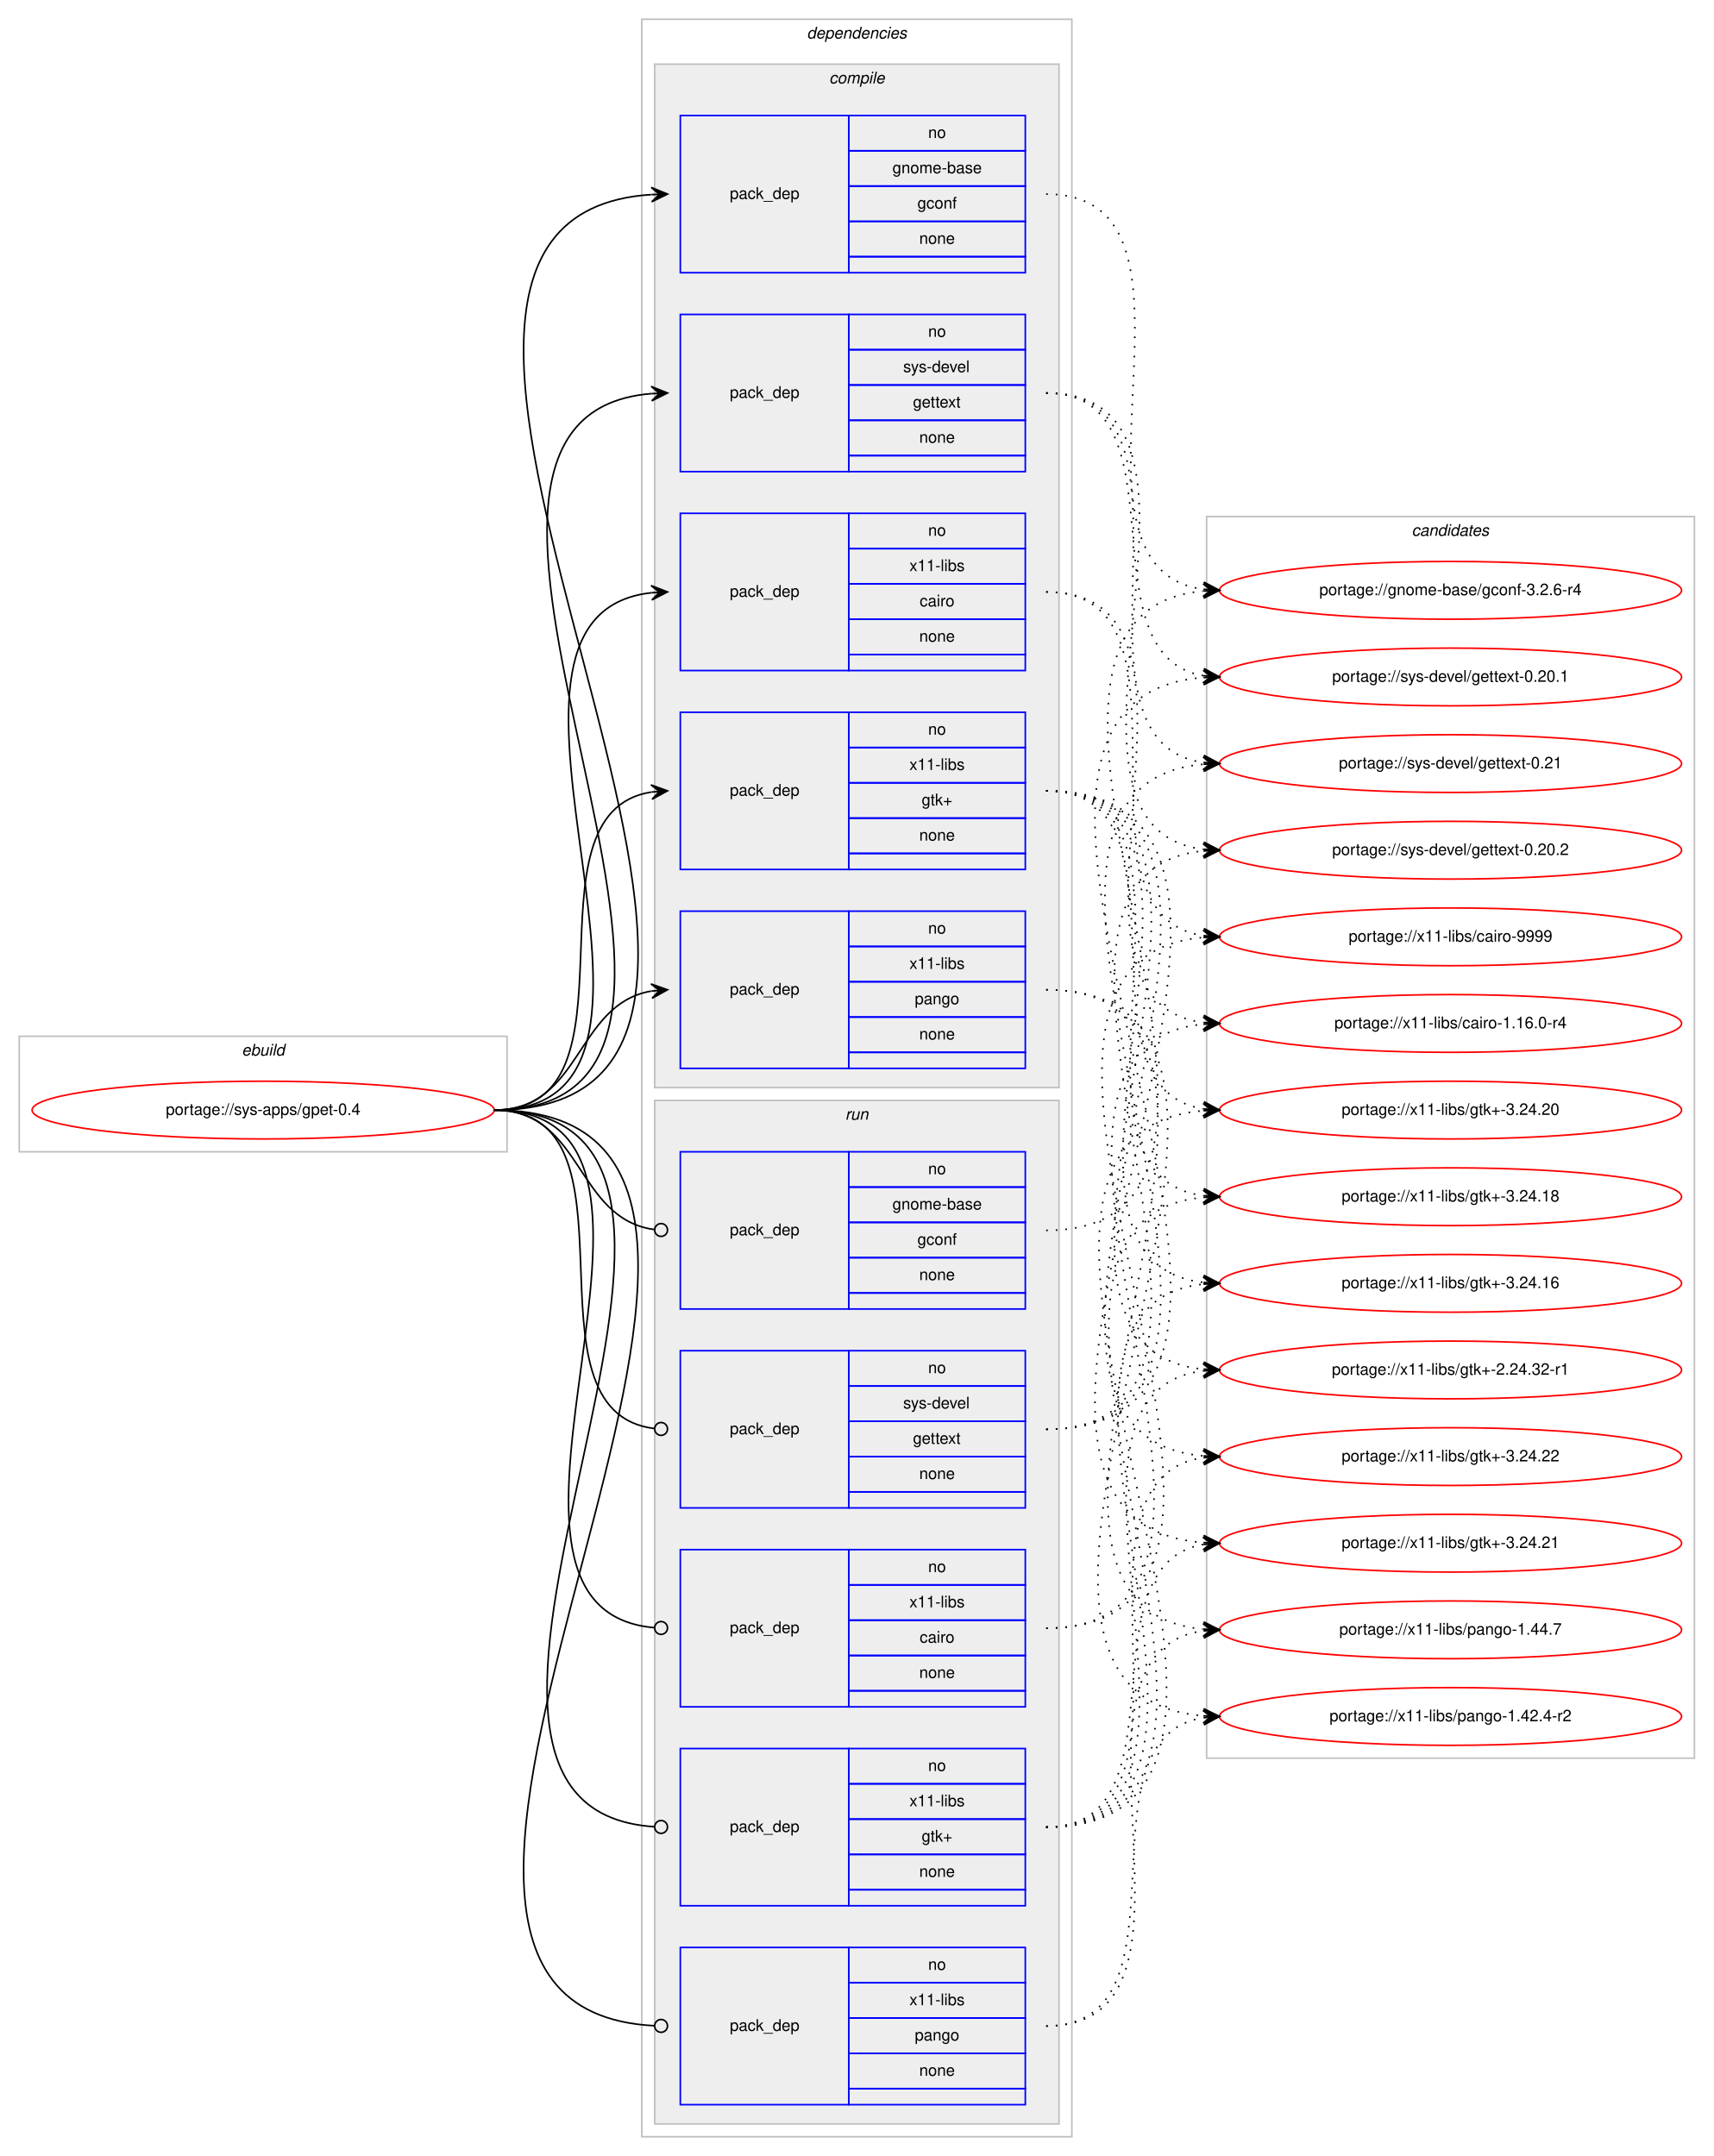
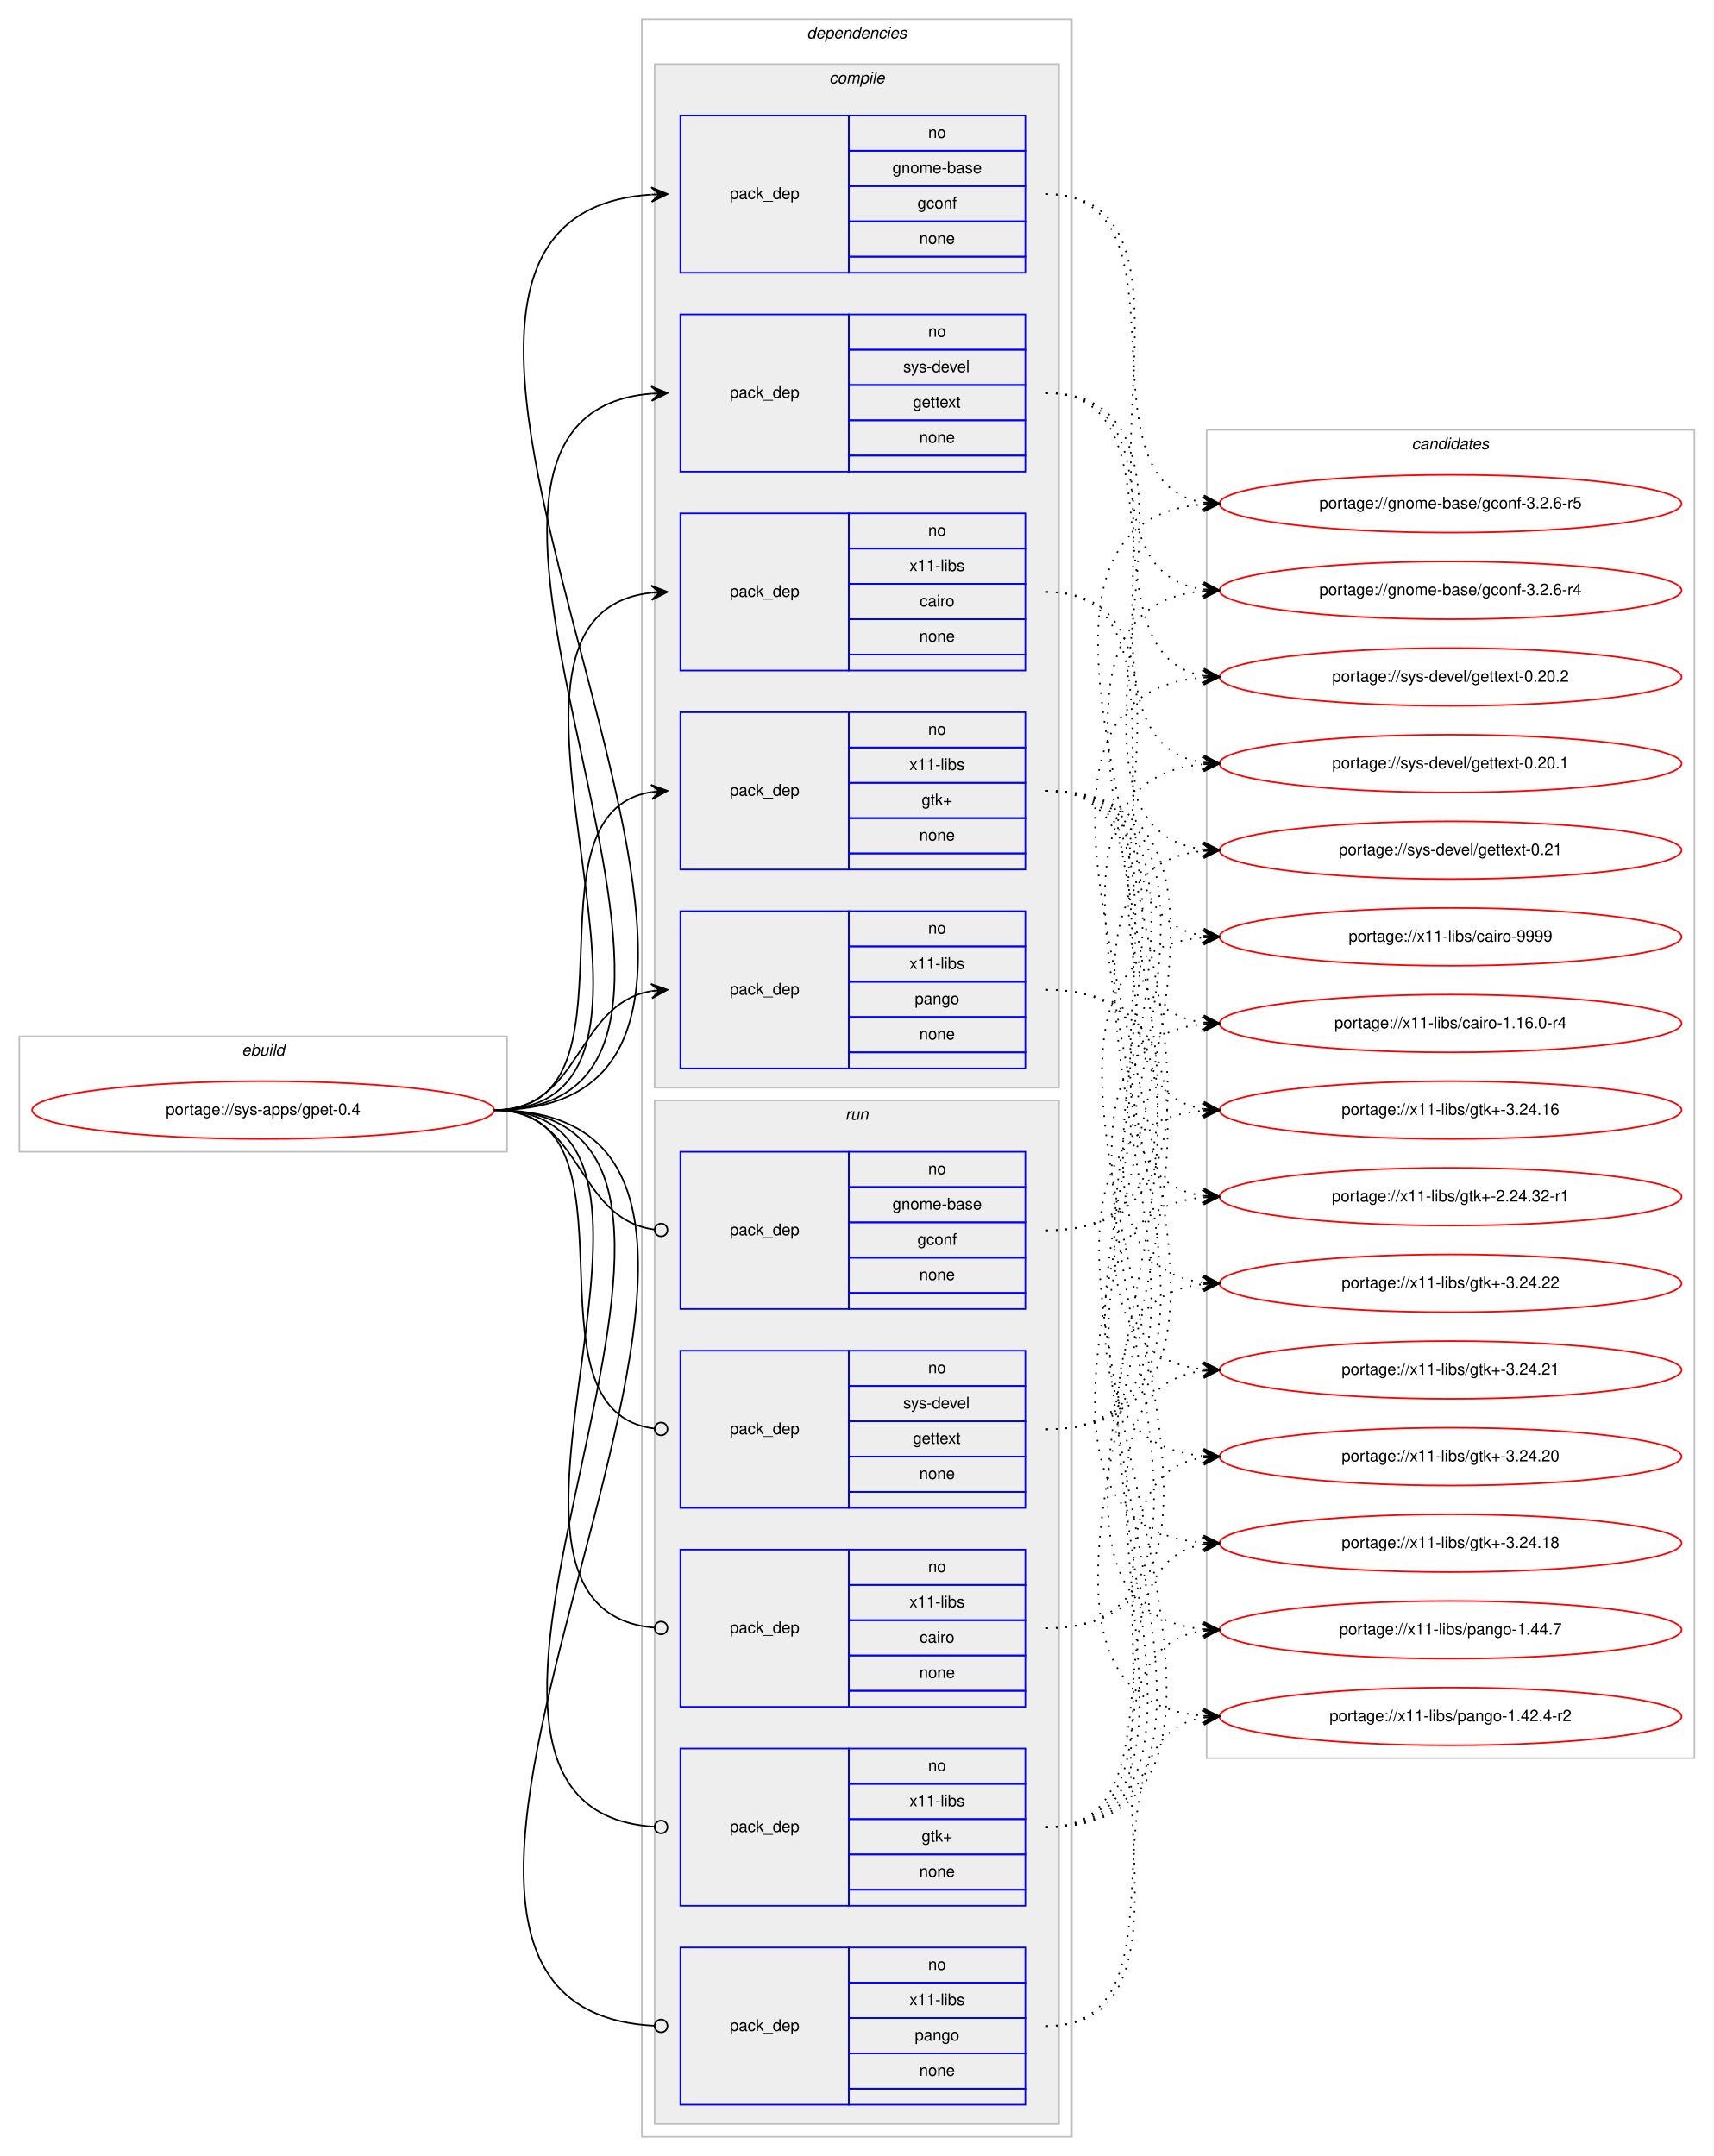
<svg xmlns="http://www.w3.org/2000/svg" xmlns:xlink="http://www.w3.org/1999/xlink" width="1068pt" height="1344pt" viewBox="0.00 0.00 1068.00 1344.00">
  <g id="graph0" class="graph" transform="scale(1 1) rotate(0) translate(4 1340)">
    <polygon fill="#ffffff" stroke="transparent" points="-4,4 -4,-1340 1064,-1340 1064,4 -4,4" />
    <g id="clust1" class="cluster">
      <polygon fill="none" stroke="#c0c0c0" points="8,-622 8,-694 312,-694 312,-622 8,-622" />
      <text text-anchor="start" x="146.663" y="-682" font-family="Helvetica,sans-Serif" font-style="italic" font-size="10.00" fill="#000000">ebuild</text>
    </g>
    <g id="clust2" class="cluster">
      <polygon fill="none" stroke="#c0c0c0" points="396,-8 396,-1328 664,-1328 664,-8 396,-8" />
      <text text-anchor="start" x="498.875" y="-1316" font-family="Helvetica,sans-Serif" font-style="italic" font-size="10.00" fill="#000000">dependencies</text>
    </g>
    <g id="clust3" class="cluster">
      <polygon fill="#eeeeee" stroke="#c0c0c0" points="404,-662 404,-1300 656,-1300 656,-662 404,-662" />
      <text text-anchor="start" x="512.778" y="-1288" font-family="Helvetica,sans-Serif" font-style="italic" font-size="10.00" fill="#000000">compile</text>
    </g>
    <g id="clust10" class="cluster">
      <polygon fill="#eeeeee" stroke="#c0c0c0" points="404,-16 404,-654 656,-654 656,-16 404,-16" />
      <text text-anchor="start" x="522.777" y="-642" font-family="Helvetica,sans-Serif" font-style="italic" font-size="10.00" fill="#000000">run</text>
    </g>
    <g id="clust16" class="cluster">
-       <polygon fill="none" stroke="#c0c0c0" points="748,-244 748,-1018 1052,-1018 1052,-244 748,-244" />
-       <text text-anchor="start" x="875.824" y="-1006" font-family="Helvetica,sans-Serif" font-style="italic" font-size="10.00" fill="#000000">candidates</text>
+       <polygon fill="none" stroke="#c0c0c0" points="748,-244 748,-1072 1052,-1072 1052,-244 748,-244" />
+       <text text-anchor="start" x="875.824" y="-1060" font-family="Helvetica,sans-Serif" font-style="italic" font-size="10.00" fill="#000000">candidates</text>
    </g>
    <g id="node1" class="node">
      <g id="a_node1">
        <a xlink:href="../sys-apps/gpet-0.4.svg" xlink:title="portage://sys-apps/gpet-0.4">
          <ellipse fill="none" stroke="#ff0000" cx="160" cy="-648" rx="144" ry="18" />
          <text text-anchor="middle" x="160" y="-645" font-family="Helvetica,sans-Serif" font-size="10.00" fill="#000000">portage://sys-apps/gpet-0.4</text>
        </a>
      </g>
    </g>
    <g id="node2" class="node">
      <polygon fill="none" stroke="#0000ff" points="420,-1170 420,-1268 525,-1268 525,-1170 420,-1170" />
      <text text-anchor="start" x="450.823" y="-1216" font-family="Helvetica,sans-Serif" font-size="10.00" fill="#000000">pack_dep</text>
      <polygon fill="none" stroke="#0000ff" points="525,-1246 525,-1268 635,-1268 635,-1246 525,-1246" />
      <text text-anchor="start" x="574.441" y="-1254" font-family="Helvetica,sans-Serif" font-size="10.00" fill="#000000">no</text>
      <polygon fill="none" stroke="#0000ff" points="525,-1224 525,-1246 635,-1246 635,-1224 525,-1224" />
      <text text-anchor="start" x="552.215" y="-1232" font-family="Helvetica,sans-Serif" font-size="10.00" fill="#000000">gnome-base</text>
      <polygon fill="none" stroke="#0000ff" points="525,-1202 525,-1224 635,-1224 635,-1202 525,-1202" />
      <text text-anchor="start" x="567.772" y="-1210" font-family="Helvetica,sans-Serif" font-size="10.00" fill="#000000">gconf</text>
      <polygon fill="none" stroke="#0000ff" points="525,-1180 525,-1202 635,-1202 635,-1180 525,-1180" />
      <text text-anchor="start" x="568.882" y="-1188" font-family="Helvetica,sans-Serif" font-size="10.00" fill="#000000">none</text>
      <polygon fill="none" stroke="#0000ff" points="525,-1170 525,-1180 635,-1180 635,-1170 525,-1170" />
    </g>
    <g id="edge1" class="edge">
      <path fill="none" stroke="#000000" d="M304,-648C558.746,-648 164.769,-1203.494 401.777,-1218.683" />
      <polygon fill="#000000" stroke="#000000" points="412,-1219 401.865,-1223.188 407.002,-1218.845 402.005,-1218.69 402.005,-1218.69 402.005,-1218.69 407.002,-1218.845 402.144,-1214.192 412,-1219 412,-1219" />
    </g>
    <g id="node3" class="node">
      <polygon fill="none" stroke="#0000ff" points="420,-1046 420,-1144 525,-1144 525,-1046 420,-1046" />
      <text text-anchor="start" x="450.823" y="-1092" font-family="Helvetica,sans-Serif" font-size="10.00" fill="#000000">pack_dep</text>
      <polygon fill="none" stroke="#0000ff" points="525,-1122 525,-1144 635,-1144 635,-1122 525,-1122" />
      <text text-anchor="start" x="574.441" y="-1130" font-family="Helvetica,sans-Serif" font-size="10.00" fill="#000000">no</text>
      <polygon fill="none" stroke="#0000ff" points="525,-1100 525,-1122 635,-1122 635,-1100 525,-1100" />
      <text text-anchor="start" x="558.888" y="-1108" font-family="Helvetica,sans-Serif" font-size="10.00" fill="#000000">sys-devel</text>
      <polygon fill="none" stroke="#0000ff" points="525,-1078 525,-1100 635,-1100 635,-1078 525,-1078" />
      <text text-anchor="start" x="564.993" y="-1086" font-family="Helvetica,sans-Serif" font-size="10.00" fill="#000000">gettext</text>
      <polygon fill="none" stroke="#0000ff" points="525,-1056 525,-1078 635,-1078 635,-1056 525,-1056" />
      <text text-anchor="start" x="568.882" y="-1064" font-family="Helvetica,sans-Serif" font-size="10.00" fill="#000000">none</text>
      <polygon fill="none" stroke="#0000ff" points="525,-1046 525,-1056 635,-1056 635,-1046 525,-1046" />
    </g>
    <g id="edge2" class="edge">
      <path fill="none" stroke="#000000" d="M304,-648C504.89,-648 217.75,-1079.852 401.959,-1094.613" />
      <polygon fill="#000000" stroke="#000000" points="412,-1095 401.834,-1099.111 407.004,-1094.807 402.007,-1094.615 402.007,-1094.615 402.007,-1094.615 407.004,-1094.807 402.181,-1090.118 412,-1095 412,-1095" />
    </g>
    <g id="node4" class="node">
      <polygon fill="none" stroke="#0000ff" points="420,-922 420,-1020 525,-1020 525,-922 420,-922" />
      <text text-anchor="start" x="450.823" y="-968" font-family="Helvetica,sans-Serif" font-size="10.00" fill="#000000">pack_dep</text>
      <polygon fill="none" stroke="#0000ff" points="525,-998 525,-1020 635,-1020 635,-998 525,-998" />
      <text text-anchor="start" x="574.441" y="-1006" font-family="Helvetica,sans-Serif" font-size="10.00" fill="#000000">no</text>
      <polygon fill="none" stroke="#0000ff" points="525,-976 525,-998 635,-998 635,-976 525,-976" />
      <text text-anchor="start" x="562.778" y="-984" font-family="Helvetica,sans-Serif" font-size="10.00" fill="#000000">x11-libs</text>
      <polygon fill="none" stroke="#0000ff" points="525,-954 525,-976 635,-976 635,-954 525,-954" />
      <text text-anchor="start" x="569.167" y="-962" font-family="Helvetica,sans-Serif" font-size="10.00" fill="#000000">cairo</text>
      <polygon fill="none" stroke="#0000ff" points="525,-932 525,-954 635,-954 635,-932 525,-932" />
      <text text-anchor="start" x="568.882" y="-940" font-family="Helvetica,sans-Serif" font-size="10.00" fill="#000000">none</text>
      <polygon fill="none" stroke="#0000ff" points="525,-922 525,-932 635,-932 635,-922 525,-922" />
    </g>
    <g id="edge3" class="edge">
      <path fill="none" stroke="#000000" d="M304,-648C451.82,-648 269.57,-956.037 401.918,-970.476" />
      <polygon fill="#000000" stroke="#000000" points="412,-971 401.78,-974.975 407.007,-970.74 402.014,-970.481 402.014,-970.481 402.014,-970.481 407.007,-970.74 402.247,-965.987 412,-971 412,-971" />
    </g>
    <g id="node5" class="node">
      <polygon fill="none" stroke="#0000ff" points="420,-798 420,-896 525,-896 525,-798 420,-798" />
      <text text-anchor="start" x="450.823" y="-844" font-family="Helvetica,sans-Serif" font-size="10.00" fill="#000000">pack_dep</text>
      <polygon fill="none" stroke="#0000ff" points="525,-874 525,-896 635,-896 635,-874 525,-874" />
      <text text-anchor="start" x="574.441" y="-882" font-family="Helvetica,sans-Serif" font-size="10.00" fill="#000000">no</text>
      <polygon fill="none" stroke="#0000ff" points="525,-852 525,-874 635,-874 635,-852 525,-852" />
      <text text-anchor="start" x="562.778" y="-860" font-family="Helvetica,sans-Serif" font-size="10.00" fill="#000000">x11-libs</text>
      <polygon fill="none" stroke="#0000ff" points="525,-830 525,-852 635,-852 635,-830 525,-830" />
      <text text-anchor="start" x="570.412" y="-838" font-family="Helvetica,sans-Serif" font-size="10.00" fill="#000000">gtk+</text>
      <polygon fill="none" stroke="#0000ff" points="525,-808 525,-830 635,-830 635,-808 525,-808" />
      <text text-anchor="start" x="568.882" y="-816" font-family="Helvetica,sans-Serif" font-size="10.00" fill="#000000">none</text>
      <polygon fill="none" stroke="#0000ff" points="525,-798 525,-808 635,-808 635,-798 525,-798" />
    </g>
    <g id="edge4" class="edge">
      <path fill="none" stroke="#000000" d="M304,-648C400.994,-648 317.856,-832.879 401.833,-846.239" />
      <polygon fill="#000000" stroke="#000000" points="412,-847 401.692,-850.741 407.014,-846.627 402.028,-846.254 402.028,-846.254 402.028,-846.254 407.014,-846.627 402.364,-841.766 412,-847 412,-847" />
    </g>
    <g id="node6" class="node">
      <polygon fill="none" stroke="#0000ff" points="420,-674 420,-772 525,-772 525,-674 420,-674" />
      <text text-anchor="start" x="450.823" y="-720" font-family="Helvetica,sans-Serif" font-size="10.00" fill="#000000">pack_dep</text>
      <polygon fill="none" stroke="#0000ff" points="525,-750 525,-772 635,-772 635,-750 525,-750" />
      <text text-anchor="start" x="574.441" y="-758" font-family="Helvetica,sans-Serif" font-size="10.00" fill="#000000">no</text>
      <polygon fill="none" stroke="#0000ff" points="525,-728 525,-750 635,-750 635,-728 525,-728" />
      <text text-anchor="start" x="562.778" y="-736" font-family="Helvetica,sans-Serif" font-size="10.00" fill="#000000">x11-libs</text>
      <polygon fill="none" stroke="#0000ff" points="525,-706 525,-728 635,-728 635,-706 525,-706" />
      <text text-anchor="start" x="566.102" y="-714" font-family="Helvetica,sans-Serif" font-size="10.00" fill="#000000">pango</text>
      <polygon fill="none" stroke="#0000ff" points="525,-684 525,-706 635,-706 635,-684 525,-684" />
      <text text-anchor="start" x="568.882" y="-692" font-family="Helvetica,sans-Serif" font-size="10.00" fill="#000000">none</text>
      <polygon fill="none" stroke="#0000ff" points="525,-674 525,-684 635,-684 635,-674 525,-674" />
    </g>
    <g id="edge5" class="edge">
      <path fill="none" stroke="#000000" d="M304,-648C358.786,-648 354.408,-713.918 401.799,-722.158" />
      <polygon fill="#000000" stroke="#000000" points="412,-723 401.664,-726.662 407.017,-722.588 402.034,-722.177 402.034,-722.177 402.034,-722.177 407.017,-722.588 402.404,-717.692 412,-723 412,-723" />
    </g>
    <g id="node7" class="node">
      <polygon fill="none" stroke="#0000ff" points="420,-524 420,-622 525,-622 525,-524 420,-524" />
      <text text-anchor="start" x="450.823" y="-570" font-family="Helvetica,sans-Serif" font-size="10.00" fill="#000000">pack_dep</text>
      <polygon fill="none" stroke="#0000ff" points="525,-600 525,-622 635,-622 635,-600 525,-600" />
      <text text-anchor="start" x="574.441" y="-608" font-family="Helvetica,sans-Serif" font-size="10.00" fill="#000000">no</text>
      <polygon fill="none" stroke="#0000ff" points="525,-578 525,-600 635,-600 635,-578 525,-578" />
      <text text-anchor="start" x="552.215" y="-586" font-family="Helvetica,sans-Serif" font-size="10.00" fill="#000000">gnome-base</text>
      <polygon fill="none" stroke="#0000ff" points="525,-556 525,-578 635,-578 635,-556 525,-556" />
      <text text-anchor="start" x="567.772" y="-564" font-family="Helvetica,sans-Serif" font-size="10.00" fill="#000000">gconf</text>
      <polygon fill="none" stroke="#0000ff" points="525,-534 525,-556 635,-556 635,-534 525,-534" />
      <text text-anchor="start" x="568.882" y="-542" font-family="Helvetica,sans-Serif" font-size="10.00" fill="#000000">none</text>
      <polygon fill="none" stroke="#0000ff" points="525,-524 525,-534 635,-534 635,-524 525,-524" />
    </g>
    <g id="edge6" class="edge">
      <path fill="none" stroke="#000000" d="M304,-648C359.586,-648 354.267,-580.145 403.905,-573.519" />
      <ellipse fill="none" stroke="#000000" cx="408.008" cy="-573.256" rx="4" ry="4" />
    </g>
    <g id="node8" class="node">
      <polygon fill="none" stroke="#0000ff" points="420,-400 420,-498 525,-498 525,-400 420,-400" />
      <text text-anchor="start" x="450.823" y="-446" font-family="Helvetica,sans-Serif" font-size="10.00" fill="#000000">pack_dep</text>
      <polygon fill="none" stroke="#0000ff" points="525,-476 525,-498 635,-498 635,-476 525,-476" />
      <text text-anchor="start" x="574.441" y="-484" font-family="Helvetica,sans-Serif" font-size="10.00" fill="#000000">no</text>
      <polygon fill="none" stroke="#0000ff" points="525,-454 525,-476 635,-476 635,-454 525,-454" />
      <text text-anchor="start" x="558.888" y="-462" font-family="Helvetica,sans-Serif" font-size="10.00" fill="#000000">sys-devel</text>
      <polygon fill="none" stroke="#0000ff" points="525,-432 525,-454 635,-454 635,-432 525,-432" />
      <text text-anchor="start" x="564.993" y="-440" font-family="Helvetica,sans-Serif" font-size="10.00" fill="#000000">gettext</text>
      <polygon fill="none" stroke="#0000ff" points="525,-410 525,-432 635,-432 635,-410 525,-410" />
      <text text-anchor="start" x="568.882" y="-418" font-family="Helvetica,sans-Serif" font-size="10.00" fill="#000000">none</text>
      <polygon fill="none" stroke="#0000ff" points="525,-400 525,-410 635,-410 635,-400 525,-400" />
    </g>
    <g id="edge7" class="edge">
      <path fill="none" stroke="#000000" d="M304,-648C401.78,-648 316.497,-460.112 403.908,-449.47" />
      <ellipse fill="none" stroke="#000000" cx="408.007" cy="-449.232" rx="4" ry="4" />
    </g>
    <g id="node9" class="node">
      <polygon fill="none" stroke="#0000ff" points="420,-276 420,-374 525,-374 525,-276 420,-276" />
      <text text-anchor="start" x="450.823" y="-322" font-family="Helvetica,sans-Serif" font-size="10.00" fill="#000000">pack_dep</text>
      <polygon fill="none" stroke="#0000ff" points="525,-352 525,-374 635,-374 635,-352 525,-352" />
      <text text-anchor="start" x="574.441" y="-360" font-family="Helvetica,sans-Serif" font-size="10.00" fill="#000000">no</text>
      <polygon fill="none" stroke="#0000ff" points="525,-330 525,-352 635,-352 635,-330 525,-330" />
      <text text-anchor="start" x="562.778" y="-338" font-family="Helvetica,sans-Serif" font-size="10.00" fill="#000000">x11-libs</text>
      <polygon fill="none" stroke="#0000ff" points="525,-308 525,-330 635,-330 635,-308 525,-308" />
      <text text-anchor="start" x="569.167" y="-316" font-family="Helvetica,sans-Serif" font-size="10.00" fill="#000000">cairo</text>
      <polygon fill="none" stroke="#0000ff" points="525,-286 525,-308 635,-308 635,-286 525,-286" />
      <text text-anchor="start" x="568.882" y="-294" font-family="Helvetica,sans-Serif" font-size="10.00" fill="#000000">none</text>
      <polygon fill="none" stroke="#0000ff" points="525,-276 525,-286 635,-286 635,-276 525,-276" />
    </g>
    <g id="edge8" class="edge">
      <path fill="none" stroke="#000000" d="M304,-648C452.559,-648 267.74,-336.875 403.927,-325.329" />
      <ellipse fill="none" stroke="#000000" cx="408.003" cy="-325.163" rx="4" ry="4" />
    </g>
    <g id="node10" class="node">
      <polygon fill="none" stroke="#0000ff" points="420,-152 420,-250 525,-250 525,-152 420,-152" />
      <text text-anchor="start" x="450.823" y="-198" font-family="Helvetica,sans-Serif" font-size="10.00" fill="#000000">pack_dep</text>
      <polygon fill="none" stroke="#0000ff" points="525,-228 525,-250 635,-250 635,-228 525,-228" />
      <text text-anchor="start" x="574.441" y="-236" font-family="Helvetica,sans-Serif" font-size="10.00" fill="#000000">no</text>
      <polygon fill="none" stroke="#0000ff" points="525,-206 525,-228 635,-228 635,-206 525,-206" />
      <text text-anchor="start" x="562.778" y="-214" font-family="Helvetica,sans-Serif" font-size="10.00" fill="#000000">x11-libs</text>
      <polygon fill="none" stroke="#0000ff" points="525,-184 525,-206 635,-206 635,-184 525,-184" />
      <text text-anchor="start" x="570.412" y="-192" font-family="Helvetica,sans-Serif" font-size="10.00" fill="#000000">gtk+</text>
      <polygon fill="none" stroke="#0000ff" points="525,-162 525,-184 635,-184 635,-162 525,-162" />
      <text text-anchor="start" x="568.882" y="-170" font-family="Helvetica,sans-Serif" font-size="10.00" fill="#000000">none</text>
      <polygon fill="none" stroke="#0000ff" points="525,-152 525,-162 635,-162 635,-152 525,-152" />
    </g>
    <g id="edge9" class="edge">
      <path fill="none" stroke="#000000" d="M304,-648C505.589,-648 215.747,-213.139 403.898,-201.248" />
      <ellipse fill="none" stroke="#000000" cx="408.002" cy="-201.123" rx="4" ry="4" />
    </g>
    <g id="node11" class="node">
      <polygon fill="none" stroke="#0000ff" points="420,-28 420,-126 525,-126 525,-28 420,-28" />
      <text text-anchor="start" x="450.823" y="-74" font-family="Helvetica,sans-Serif" font-size="10.00" fill="#000000">pack_dep</text>
      <polygon fill="none" stroke="#0000ff" points="525,-104 525,-126 635,-126 635,-104 525,-104" />
      <text text-anchor="start" x="574.441" y="-112" font-family="Helvetica,sans-Serif" font-size="10.00" fill="#000000">no</text>
      <polygon fill="none" stroke="#0000ff" points="525,-82 525,-104 635,-104 635,-82 525,-82" />
      <text text-anchor="start" x="562.778" y="-90" font-family="Helvetica,sans-Serif" font-size="10.00" fill="#000000">x11-libs</text>
      <polygon fill="none" stroke="#0000ff" points="525,-60 525,-82 635,-82 635,-60 525,-60" />
      <text text-anchor="start" x="566.102" y="-68" font-family="Helvetica,sans-Serif" font-size="10.00" fill="#000000">pango</text>
      <polygon fill="none" stroke="#0000ff" points="525,-38 525,-60 635,-60 635,-38 525,-38" />
      <text text-anchor="start" x="568.882" y="-46" font-family="Helvetica,sans-Serif" font-size="10.00" fill="#000000">none</text>
      <polygon fill="none" stroke="#0000ff" points="525,-28 525,-38 635,-38 635,-28 525,-28" />
    </g>
    <g id="edge10" class="edge">
      <path fill="none" stroke="#000000" d="M304,-648C559.503,-648 162.423,-89.202 403.906,-77.196" />
      <ellipse fill="none" stroke="#000000" cx="408.001" cy="-77.097" rx="4" ry="4" />
    </g>
    <g id="node12" class="node">
      <g id="a_node12">
+         <a xlink:href="../gnome-base/gconf-3.2.6-r5.svg" xlink:title="portage://gnome-base/gconf-3.2.6-r5">
+           <ellipse fill="none" stroke="#ff0000" cx="900" cy="-1026" rx="144" ry="18" />
+           <text text-anchor="middle" x="900" y="-1023" font-family="Helvetica,sans-Serif" font-size="10.00" fill="#000000">portage://gnome-base/gconf-3.2.6-r5</text>
+         </a>
+       </g>
+     </g>
+     <g id="edge11" class="edge">
+       <path fill="none" stroke="#000000" stroke-dasharray="1,5" d="M648,-1219C742.647,-1219 664.023,-1040.058 745.81,-1026.778" />
+       <polygon fill="#000000" stroke="#000000" points="756,-1026 746.371,-1031.248 751.014,-1026.38 746.029,-1026.761 746.029,-1026.761 746.029,-1026.761 751.014,-1026.38 745.687,-1022.274 756,-1026 756,-1026" />
+     </g>
+     <g id="node13" class="node">
+       <g id="a_node13">
        <a xlink:href="../gnome-base/gconf-3.2.6-r4.svg" xlink:title="portage://gnome-base/gconf-3.2.6-r4">
          <ellipse fill="none" stroke="#ff0000" cx="900" cy="-972" rx="144" ry="18" />
          <text text-anchor="middle" x="900" y="-969" font-family="Helvetica,sans-Serif" font-size="10.00" fill="#000000">portage://gnome-base/gconf-3.2.6-r4</text>
        </a>
      </g>
    </g>
-     <g id="edge11" class="edge">
+     <g id="edge12" class="edge">
      <path fill="none" stroke="#000000" stroke-dasharray="1,5" d="M648,-1219C764.186,-1219 643.926,-986.729 745.796,-972.665" />
      <polygon fill="#000000" stroke="#000000" points="756,-972 746.314,-977.141 751.011,-972.325 746.021,-972.651 746.021,-972.651 746.021,-972.651 751.011,-972.325 745.728,-968.16 756,-972 756,-972" />
    </g>
-     <g id="node13" class="node">
-       <g id="a_node13">
-         <a xlink:href="../sys-devel/gettext-0.21.svg" xlink:title="portage://sys-devel/gettext-0.21">
-           <ellipse fill="none" stroke="#ff0000" cx="900" cy="-864" rx="144" ry="18" />
-           <text text-anchor="middle" x="900" y="-861" font-family="Helvetica,sans-Serif" font-size="10.00" fill="#000000">portage://sys-devel/gettext-0.21</text>
-         </a>
-       </g>
-     </g>
-     <g id="edge12" class="edge">
-       <path fill="none" stroke="#000000" stroke-dasharray="1,5" d="M648,-1095C757.681,-1095 650.074,-878.649 745.75,-864.704" />
-       <polygon fill="#000000" stroke="#000000" points="756,-864 746.332,-869.175 751.012,-864.343 746.024,-864.686 746.024,-864.686 746.024,-864.686 751.012,-864.343 745.715,-860.196 756,-864 756,-864" />
-     </g>
    <g id="node14" class="node">
      <g id="a_node14">
-         <a xlink:href="../sys-devel/gettext-0.20.2.svg" xlink:title="portage://sys-devel/gettext-0.20.2">
+         <a xlink:href="../sys-devel/gettext-0.21.svg" xlink:title="portage://sys-devel/gettext-0.21">
          <ellipse fill="none" stroke="#ff0000" cx="900" cy="-810" rx="144" ry="18" />
-           <text text-anchor="middle" x="900" y="-807" font-family="Helvetica,sans-Serif" font-size="10.00" fill="#000000">portage://sys-devel/gettext-0.20.2</text>
+           <text text-anchor="middle" x="900" y="-807" font-family="Helvetica,sans-Serif" font-size="10.00" fill="#000000">portage://sys-devel/gettext-0.21</text>
        </a>
      </g>
    </g>
    <g id="edge13" class="edge">
      <path fill="none" stroke="#000000" stroke-dasharray="1,5" d="M648,-1095C779.885,-1095 628.927,-824.831 745.897,-810.584" />
      <polygon fill="#000000" stroke="#000000" points="756,-810 746.276,-815.07 751.008,-810.289 746.017,-810.577 746.017,-810.577 746.017,-810.577 751.008,-810.289 745.757,-806.085 756,-810 756,-810" />
    </g>
    <g id="node15" class="node">
      <g id="a_node15">
-         <a xlink:href="../sys-devel/gettext-0.20.1.svg" xlink:title="portage://sys-devel/gettext-0.20.1">
+         <a xlink:href="../sys-devel/gettext-0.20.2.svg" xlink:title="portage://sys-devel/gettext-0.20.2">
          <ellipse fill="none" stroke="#ff0000" cx="900" cy="-918" rx="144" ry="18" />
-           <text text-anchor="middle" x="900" y="-915" font-family="Helvetica,sans-Serif" font-size="10.00" fill="#000000">portage://sys-devel/gettext-0.20.1</text>
+           <text text-anchor="middle" x="900" y="-915" font-family="Helvetica,sans-Serif" font-size="10.00" fill="#000000">portage://sys-devel/gettext-0.20.2</text>
        </a>
      </g>
    </g>
    <g id="edge14" class="edge">
      <path fill="none" stroke="#000000" stroke-dasharray="1,5" d="M648,-1095C736.555,-1095 669.55,-931.558 745.952,-918.789" />
      <polygon fill="#000000" stroke="#000000" points="756,-918 746.383,-923.269 751.015,-918.391 746.031,-918.783 746.031,-918.783 746.031,-918.783 751.015,-918.391 745.678,-914.297 756,-918 756,-918" />
    </g>
    <g id="node16" class="node">
      <g id="a_node16">
+         <a xlink:href="../sys-devel/gettext-0.20.1.svg" xlink:title="portage://sys-devel/gettext-0.20.1">
+           <ellipse fill="none" stroke="#ff0000" cx="900" cy="-864" rx="144" ry="18" />
+           <text text-anchor="middle" x="900" y="-861" font-family="Helvetica,sans-Serif" font-size="10.00" fill="#000000">portage://sys-devel/gettext-0.20.1</text>
+         </a>
+       </g>
+     </g>
+     <g id="edge15" class="edge">
+       <path fill="none" stroke="#000000" stroke-dasharray="1,5" d="M648,-1095C757.681,-1095 650.074,-878.649 745.75,-864.704" />
+       <polygon fill="#000000" stroke="#000000" points="756,-864 746.332,-869.175 751.012,-864.343 746.024,-864.686 746.024,-864.686 746.024,-864.686 751.012,-864.343 745.715,-860.196 756,-864 756,-864" />
+     </g>
+     <g id="node17" class="node">
+       <g id="a_node17">
        <a xlink:href="../x11-libs/cairo-9999.svg" xlink:title="portage://x11-libs/cairo-9999">
          <ellipse fill="none" stroke="#ff0000" cx="900" cy="-756" rx="144" ry="18" />
          <text text-anchor="middle" x="900" y="-753" font-family="Helvetica,sans-Serif" font-size="10.00" fill="#000000">portage://x11-libs/cairo-9999</text>
        </a>
      </g>
    </g>
-     <g id="edge15" class="edge">
+     <g id="edge16" class="edge">
      <path fill="none" stroke="#000000" stroke-dasharray="1,5" d="M648,-971C751.279,-971 656.054,-770.446 745.764,-756.736" />
      <polygon fill="#000000" stroke="#000000" points="756,-756 746.349,-761.206 751.013,-756.359 746.026,-756.718 746.026,-756.718 746.026,-756.718 751.013,-756.359 745.703,-752.229 756,-756 756,-756" />
    </g>
-     <g id="node17" class="node">
-       <g id="a_node17">
+     <g id="node18" class="node">
+       <g id="a_node18">
        <a xlink:href="../x11-libs/cairo-1.16.0-r4.svg" xlink:title="portage://x11-libs/cairo-1.16.0-r4">
          <ellipse fill="none" stroke="#ff0000" cx="900" cy="-702" rx="144" ry="18" />
          <text text-anchor="middle" x="900" y="-699" font-family="Helvetica,sans-Serif" font-size="10.00" fill="#000000">portage://x11-libs/cairo-1.16.0-r4</text>
        </a>
      </g>
    </g>
-     <g id="edge16" class="edge">
+     <g id="edge17" class="edge">
      <path fill="none" stroke="#000000" stroke-dasharray="1,5" d="M648,-971C773.183,-971 635.422,-717.021 745.712,-702.635" />
      <polygon fill="#000000" stroke="#000000" points="756,-702 746.296,-707.108 751.01,-702.308 746.019,-702.616 746.019,-702.616 746.019,-702.616 751.01,-702.308 745.742,-698.125 756,-702 756,-702" />
    </g>
-     <g id="node18" class="node">
-       <g id="a_node18">
+     <g id="node19" class="node">
+       <g id="a_node19">
        <a xlink:href="../x11-libs/gtk+-3.24.22.svg" xlink:title="portage://x11-libs/gtk+-3.24.22">
+           <ellipse fill="none" stroke="#ff0000" cx="900" cy="-540" rx="144" ry="18" />
+           <text text-anchor="middle" x="900" y="-537" font-family="Helvetica,sans-Serif" font-size="10.00" fill="#000000">portage://x11-libs/gtk+-3.24.22</text>
+         </a>
+       </g>
+     </g>
+     <g id="edge18" class="edge">
+       <path fill="none" stroke="#000000" stroke-dasharray="1,5" d="M648,-847C789.11,-847 620.016,-554.807 745.98,-540.54" />
+       <polygon fill="#000000" stroke="#000000" points="756,-540 746.257,-545.032 751.007,-540.269 746.014,-540.538 746.014,-540.538 746.014,-540.538 751.007,-540.269 745.772,-536.045 756,-540 756,-540" />
+     </g>
+     <g id="node20" class="node">
+       <g id="a_node20">
+         <a xlink:href="../x11-libs/gtk+-3.24.21.svg" xlink:title="portage://x11-libs/gtk+-3.24.21">
+           <ellipse fill="none" stroke="#ff0000" cx="900" cy="-486" rx="144" ry="18" />
+           <text text-anchor="middle" x="900" y="-483" font-family="Helvetica,sans-Serif" font-size="10.00" fill="#000000">portage://x11-libs/gtk+-3.24.21</text>
+         </a>
+       </g>
+     </g>
+     <g id="edge19" class="edge">
+       <path fill="none" stroke="#000000" stroke-dasharray="1,5" d="M648,-847C811.873,-847 598.099,-501.345 745.744,-486.493" />
+       <polygon fill="#000000" stroke="#000000" points="756,-486 746.227,-490.975 751.006,-486.24 746.011,-486.48 746.011,-486.48 746.011,-486.48 751.006,-486.24 745.795,-481.985 756,-486 756,-486" />
+     </g>
+     <g id="node21" class="node">
+       <g id="a_node21">
+         <a xlink:href="../x11-libs/gtk+-3.24.20.svg" xlink:title="portage://x11-libs/gtk+-3.24.20">
          <ellipse fill="none" stroke="#ff0000" cx="900" cy="-432" rx="144" ry="18" />
-           <text text-anchor="middle" x="900" y="-429" font-family="Helvetica,sans-Serif" font-size="10.00" fill="#000000">portage://x11-libs/gtk+-3.24.22</text>
-         </a>
-       </g>
-     </g>
-     <g id="edge17" class="edge">
+           <text text-anchor="middle" x="900" y="-429" font-family="Helvetica,sans-Serif" font-size="10.00" fill="#000000">portage://x11-libs/gtk+-3.24.20</text>
+         </a>
+       </g>
+     </g>
+     <g id="edge20" class="edge">
      <path fill="none" stroke="#000000" stroke-dasharray="1,5" d="M648,-847C835.052,-847 575.39,-447.257 745.864,-432.423" />
      <polygon fill="#000000" stroke="#000000" points="756,-432 746.197,-436.913 751.004,-432.209 746.009,-432.417 746.009,-432.417 746.009,-432.417 751.004,-432.209 745.821,-427.921 756,-432 756,-432" />
    </g>
-     <g id="node19" class="node">
-       <g id="a_node19">
-         <a xlink:href="../x11-libs/gtk+-3.24.21.svg" xlink:title="portage://x11-libs/gtk+-3.24.21">
+     <g id="node22" class="node">
+       <g id="a_node22">
+         <a xlink:href="../x11-libs/gtk+-3.24.18.svg" xlink:title="portage://x11-libs/gtk+-3.24.18">
          <ellipse fill="none" stroke="#ff0000" cx="900" cy="-378" rx="144" ry="18" />
-           <text text-anchor="middle" x="900" y="-375" font-family="Helvetica,sans-Serif" font-size="10.00" fill="#000000">portage://x11-libs/gtk+-3.24.21</text>
-         </a>
-       </g>
-     </g>
-     <g id="edge18" class="edge">
+           <text text-anchor="middle" x="900" y="-375" font-family="Helvetica,sans-Serif" font-size="10.00" fill="#000000">portage://x11-libs/gtk+-3.24.18</text>
+         </a>
+       </g>
+     </g>
+     <g id="edge21" class="edge">
      <path fill="none" stroke="#000000" stroke-dasharray="1,5" d="M648,-847C858.349,-847 552.572,-393.443 745.783,-378.384" />
      <polygon fill="#000000" stroke="#000000" points="756,-378 746.176,-382.872 751.004,-378.188 746.007,-378.375 746.007,-378.375 746.007,-378.375 751.004,-378.188 745.838,-373.878 756,-378 756,-378" />
    </g>
-     <g id="node20" class="node">
-       <g id="a_node20">
-         <a xlink:href="../x11-libs/gtk+-3.24.20.svg" xlink:title="portage://x11-libs/gtk+-3.24.20">
+     <g id="node23" class="node">
+       <g id="a_node23">
+         <a xlink:href="../x11-libs/gtk+-3.24.16.svg" xlink:title="portage://x11-libs/gtk+-3.24.16">
          <ellipse fill="none" stroke="#ff0000" cx="900" cy="-648" rx="144" ry="18" />
-           <text text-anchor="middle" x="900" y="-645" font-family="Helvetica,sans-Serif" font-size="10.00" fill="#000000">portage://x11-libs/gtk+-3.24.20</text>
-         </a>
-       </g>
-     </g>
-     <g id="edge19" class="edge">
+           <text text-anchor="middle" x="900" y="-645" font-family="Helvetica,sans-Serif" font-size="10.00" fill="#000000">portage://x11-libs/gtk+-3.24.16</text>
+         </a>
+       </g>
+     </g>
+     <g id="edge22" class="edge">
      <path fill="none" stroke="#000000" stroke-dasharray="1,5" d="M648,-847C744.994,-847 661.856,-662.121 745.833,-648.761" />
      <polygon fill="#000000" stroke="#000000" points="756,-648 746.364,-653.234 751.014,-648.373 746.028,-648.746 746.028,-648.746 746.028,-648.746 751.014,-648.373 745.692,-644.259 756,-648 756,-648" />
    </g>
-     <g id="node21" class="node">
-       <g id="a_node21">
-         <a xlink:href="../x11-libs/gtk+-3.24.18.svg" xlink:title="portage://x11-libs/gtk+-3.24.18">
+     <g id="node24" class="node">
+       <g id="a_node24">
+         <a xlink:href="../x11-libs/gtk+-2.24.32-r1.svg" xlink:title="portage://x11-libs/gtk+-2.24.32-r1">
          <ellipse fill="none" stroke="#ff0000" cx="900" cy="-594" rx="144" ry="18" />
-           <text text-anchor="middle" x="900" y="-591" font-family="Helvetica,sans-Serif" font-size="10.00" fill="#000000">portage://x11-libs/gtk+-3.24.18</text>
-         </a>
-       </g>
-     </g>
-     <g id="edge20" class="edge">
+           <text text-anchor="middle" x="900" y="-591" font-family="Helvetica,sans-Serif" font-size="10.00" fill="#000000">portage://x11-libs/gtk+-2.24.32-r1</text>
+         </a>
+       </g>
+     </g>
+     <g id="edge23" class="edge">
      <path fill="none" stroke="#000000" stroke-dasharray="1,5" d="M648,-847C766.679,-847 641.516,-608.607 745.908,-594.639" />
      <polygon fill="#000000" stroke="#000000" points="756,-594 746.304,-599.123 751.01,-594.316 746.02,-594.632 746.02,-594.632 746.02,-594.632 751.01,-594.316 745.736,-590.141 756,-594 756,-594" />
    </g>
-     <g id="node22" class="node">
-       <g id="a_node22">
-         <a xlink:href="../x11-libs/gtk+-3.24.16.svg" xlink:title="portage://x11-libs/gtk+-3.24.16">
-           <ellipse fill="none" stroke="#ff0000" cx="900" cy="-540" rx="144" ry="18" />
-           <text text-anchor="middle" x="900" y="-537" font-family="Helvetica,sans-Serif" font-size="10.00" fill="#000000">portage://x11-libs/gtk+-3.24.16</text>
-         </a>
-       </g>
-     </g>
-     <g id="edge21" class="edge">
-       <path fill="none" stroke="#000000" stroke-dasharray="1,5" d="M648,-847C789.11,-847 620.016,-554.807 745.98,-540.54" />
-       <polygon fill="#000000" stroke="#000000" points="756,-540 746.257,-545.032 751.007,-540.269 746.014,-540.538 746.014,-540.538 746.014,-540.538 751.007,-540.269 745.772,-536.045 756,-540 756,-540" />
-     </g>
-     <g id="node23" class="node">
-       <g id="a_node23">
-         <a xlink:href="../x11-libs/gtk+-2.24.32-r1.svg" xlink:title="portage://x11-libs/gtk+-2.24.32-r1">
-           <ellipse fill="none" stroke="#ff0000" cx="900" cy="-486" rx="144" ry="18" />
-           <text text-anchor="middle" x="900" y="-483" font-family="Helvetica,sans-Serif" font-size="10.00" fill="#000000">portage://x11-libs/gtk+-2.24.32-r1</text>
-         </a>
-       </g>
-     </g>
-     <g id="edge22" class="edge">
-       <path fill="none" stroke="#000000" stroke-dasharray="1,5" d="M648,-847C811.873,-847 598.099,-501.345 745.744,-486.493" />
-       <polygon fill="#000000" stroke="#000000" points="756,-486 746.227,-490.975 751.006,-486.24 746.011,-486.48 746.011,-486.48 746.011,-486.48 751.006,-486.24 745.795,-481.985 756,-486 756,-486" />
-     </g>
-     <g id="node24" class="node">
-       <g id="a_node24">
+     <g id="node25" class="node">
+       <g id="a_node25">
        <a xlink:href="../x11-libs/pango-1.44.7.svg" xlink:title="portage://x11-libs/pango-1.44.7">
          <ellipse fill="none" stroke="#ff0000" cx="900" cy="-324" rx="144" ry="18" />
          <text text-anchor="middle" x="900" y="-321" font-family="Helvetica,sans-Serif" font-size="10.00" fill="#000000">portage://x11-libs/pango-1.44.7</text>
        </a>
      </g>
    </g>
-     <g id="edge23" class="edge">
+     <g id="edge24" class="edge">
      <path fill="none" stroke="#000000" stroke-dasharray="1,5" d="M648,-723C828.127,-723 582.25,-339.434 745.736,-324.451" />
      <polygon fill="#000000" stroke="#000000" points="756,-324 746.207,-328.934 751.005,-324.219 746.01,-324.439 746.01,-324.439 746.01,-324.439 751.005,-324.219 745.812,-319.943 756,-324 756,-324" />
    </g>
-     <g id="node25" class="node">
-       <g id="a_node25">
+     <g id="node26" class="node">
+       <g id="a_node26">
        <a xlink:href="../x11-libs/pango-1.42.4-r2.svg" xlink:title="portage://x11-libs/pango-1.42.4-r2">
          <ellipse fill="none" stroke="#ff0000" cx="900" cy="-270" rx="144" ry="18" />
          <text text-anchor="middle" x="900" y="-267" font-family="Helvetica,sans-Serif" font-size="10.00" fill="#000000">portage://x11-libs/pango-1.42.4-r2</text>
        </a>
      </g>
    </g>
-     <g id="edge24" class="edge">
+     <g id="edge25" class="edge">
      <path fill="none" stroke="#000000" stroke-dasharray="1,5" d="M648,-723C851.439,-723 559.331,-285.351 745.833,-270.392" />
      <polygon fill="#000000" stroke="#000000" points="756,-270 746.181,-274.882 751.004,-270.193 746.007,-270.386 746.007,-270.386 746.007,-270.386 751.004,-270.193 745.834,-265.889 756,-270 756,-270" />
    </g>
-     <g id="edge25" class="edge">
+     <g id="edge26" class="edge">
+       <path fill="none" stroke="#000000" stroke-dasharray="1,5" d="M648,-573C851.439,-573 559.331,-1010.649 745.833,-1025.608" />
+       <polygon fill="#000000" stroke="#000000" points="756,-1026 745.834,-1030.111 751.004,-1025.807 746.007,-1025.614 746.007,-1025.614 746.007,-1025.614 751.004,-1025.807 746.181,-1021.118 756,-1026 756,-1026" />
+     </g>
+     <g id="edge27" class="edge">
      <path fill="none" stroke="#000000" stroke-dasharray="1,5" d="M648,-573C828.127,-573 582.25,-956.566 745.736,-971.549" />
      <polygon fill="#000000" stroke="#000000" points="756,-972 745.812,-976.057 751.005,-971.781 746.01,-971.561 746.01,-971.561 746.01,-971.561 751.005,-971.781 746.207,-967.066 756,-972 756,-972" />
    </g>
-     <g id="edge26" class="edge">
+     <g id="edge28" class="edge">
+       <path fill="none" stroke="#000000" stroke-dasharray="1,5" d="M648,-449C811.873,-449 598.099,-794.655 745.744,-809.507" />
+       <polygon fill="#000000" stroke="#000000" points="756,-810 745.795,-814.015 751.006,-809.76 746.011,-809.52 746.011,-809.52 746.011,-809.52 751.006,-809.76 746.227,-805.025 756,-810 756,-810" />
+     </g>
+     <g id="edge29" class="edge">
+       <path fill="none" stroke="#000000" stroke-dasharray="1,5" d="M648,-449C858.349,-449 552.572,-902.557 745.783,-917.616" />
+       <polygon fill="#000000" stroke="#000000" points="756,-918 745.838,-922.122 751.004,-917.812 746.007,-917.625 746.007,-917.625 746.007,-917.625 751.004,-917.812 746.176,-913.128 756,-918 756,-918" />
+     </g>
+     <g id="edge30" class="edge">
      <path fill="none" stroke="#000000" stroke-dasharray="1,5" d="M648,-449C835.052,-449 575.39,-848.742 745.864,-863.577" />
      <polygon fill="#000000" stroke="#000000" points="756,-864 745.821,-868.079 751.004,-863.791 746.009,-863.583 746.009,-863.583 746.009,-863.583 751.004,-863.791 746.197,-859.087 756,-864 756,-864" />
    </g>
-     <g id="edge27" class="edge">
-       <path fill="none" stroke="#000000" stroke-dasharray="1,5" d="M648,-449C811.873,-449 598.099,-794.655 745.744,-809.507" />
-       <polygon fill="#000000" stroke="#000000" points="756,-810 745.795,-814.015 751.006,-809.76 746.011,-809.52 746.011,-809.52 746.011,-809.52 751.006,-809.76 746.227,-805.025 756,-810 756,-810" />
-     </g>
-     <g id="edge28" class="edge">
-       <path fill="none" stroke="#000000" stroke-dasharray="1,5" d="M648,-449C858.349,-449 552.572,-902.557 745.783,-917.616" />
-       <polygon fill="#000000" stroke="#000000" points="756,-918 745.838,-922.122 751.004,-917.812 746.007,-917.625 746.007,-917.625 746.007,-917.625 751.004,-917.812 746.176,-913.128 756,-918 756,-918" />
-     </g>
-     <g id="edge29" class="edge">
+     <g id="edge31" class="edge">
      <path fill="none" stroke="#000000" stroke-dasharray="1,5" d="M648,-325C841.91,-325 568.732,-740.567 745.765,-755.583" />
      <polygon fill="#000000" stroke="#000000" points="756,-756 745.825,-760.089 751.004,-755.796 746.008,-755.593 746.008,-755.593 746.008,-755.593 751.004,-755.796 746.192,-751.097 756,-756 756,-756" />
    </g>
-     <g id="edge30" class="edge">
+     <g id="edge32" class="edge">
      <path fill="none" stroke="#000000" stroke-dasharray="1,5" d="M648,-325C818.721,-325 591.398,-686.696 745.793,-701.531" />
      <polygon fill="#000000" stroke="#000000" points="756,-702 745.804,-706.036 751.005,-701.77 746.01,-701.541 746.01,-701.541 746.01,-701.541 751.005,-701.77 746.217,-697.045 756,-702 756,-702" />
    </g>
-     <g id="edge31" class="edge">
+     <g id="edge33" class="edge">
+       <path fill="none" stroke="#000000" stroke-dasharray="1,5" d="M648,-201C802.576,-201 607.043,-524.942 745.891,-539.495" />
+       <polygon fill="#000000" stroke="#000000" points="756,-540 745.788,-543.995 751.006,-539.75 746.013,-539.501 746.013,-539.501 746.013,-539.501 751.006,-539.75 746.237,-535.006 756,-540 756,-540" />
+     </g>
+     <g id="edge34" class="edge">
+       <path fill="none" stroke="#000000" stroke-dasharray="1,5" d="M648,-201C779.885,-201 628.927,-471.169 745.897,-485.416" />
+       <polygon fill="#000000" stroke="#000000" points="756,-486 745.757,-489.915 751.008,-485.711 746.017,-485.423 746.017,-485.423 746.017,-485.423 751.008,-485.711 746.276,-480.93 756,-486 756,-486" />
+     </g>
+     <g id="edge35" class="edge">
      <path fill="none" stroke="#000000" stroke-dasharray="1,5" d="M648,-201C757.681,-201 650.074,-417.351 745.75,-431.296" />
      <polygon fill="#000000" stroke="#000000" points="756,-432 745.715,-435.804 751.012,-431.657 746.024,-431.314 746.024,-431.314 746.024,-431.314 751.012,-431.657 746.332,-426.825 756,-432 756,-432" />
    </g>
-     <g id="edge32" class="edge">
+     <g id="edge36" class="edge">
      <path fill="none" stroke="#000000" stroke-dasharray="1,5" d="M648,-201C736.555,-201 669.55,-364.442 745.952,-377.211" />
      <polygon fill="#000000" stroke="#000000" points="756,-378 745.678,-381.703 751.015,-377.608 746.031,-377.217 746.031,-377.217 746.031,-377.217 751.015,-377.608 746.383,-372.731 756,-378 756,-378" />
    </g>
-     <g id="edge33" class="edge">
+     <g id="edge37" class="edge">
      <path fill="none" stroke="#000000" stroke-dasharray="1,5" d="M648,-201C848.89,-201 561.75,-632.852 745.959,-647.613" />
      <polygon fill="#000000" stroke="#000000" points="756,-648 745.834,-652.111 751.004,-647.807 746.007,-647.615 746.007,-647.615 746.007,-647.615 751.004,-647.807 746.181,-643.118 756,-648 756,-648" />
    </g>
-     <g id="edge34" class="edge">
+     <g id="edge38" class="edge">
      <path fill="none" stroke="#000000" stroke-dasharray="1,5" d="M648,-201C825.604,-201 584.625,-578.798 745.878,-593.556" />
      <polygon fill="#000000" stroke="#000000" points="756,-594 745.812,-598.058 751.005,-593.781 746.01,-593.562 746.01,-593.562 746.01,-593.562 751.005,-593.781 746.207,-589.066 756,-594 756,-594" />
    </g>
-     <g id="edge35" class="edge">
-       <path fill="none" stroke="#000000" stroke-dasharray="1,5" d="M648,-201C802.576,-201 607.043,-524.942 745.891,-539.495" />
-       <polygon fill="#000000" stroke="#000000" points="756,-540 745.788,-543.995 751.006,-539.75 746.013,-539.501 746.013,-539.501 746.013,-539.501 751.006,-539.75 746.237,-535.006 756,-540 756,-540" />
-     </g>
-     <g id="edge36" class="edge">
-       <path fill="none" stroke="#000000" stroke-dasharray="1,5" d="M648,-201C779.885,-201 628.927,-471.169 745.897,-485.416" />
-       <polygon fill="#000000" stroke="#000000" points="756,-486 745.757,-489.915 751.008,-485.711 746.017,-485.423 746.017,-485.423 746.017,-485.423 751.008,-485.711 746.276,-480.93 756,-486 756,-486" />
-     </g>
-     <g id="edge37" class="edge">
+     <g id="edge39" class="edge">
      <path fill="none" stroke="#000000" stroke-dasharray="1,5" d="M648,-77C764.186,-77 643.926,-309.271 745.796,-323.335" />
      <polygon fill="#000000" stroke="#000000" points="756,-324 745.728,-327.84 751.011,-323.675 746.021,-323.349 746.021,-323.349 746.021,-323.349 751.011,-323.675 746.314,-318.859 756,-324 756,-324" />
    </g>
-     <g id="edge38" class="edge">
+     <g id="edge40" class="edge">
      <path fill="none" stroke="#000000" stroke-dasharray="1,5" d="M648,-77C742.647,-77 664.023,-255.942 745.81,-269.222" />
      <polygon fill="#000000" stroke="#000000" points="756,-270 745.687,-273.726 751.014,-269.62 746.029,-269.239 746.029,-269.239 746.029,-269.239 751.014,-269.62 746.371,-264.752 756,-270 756,-270" />
    </g>
  </g>
</svg>
